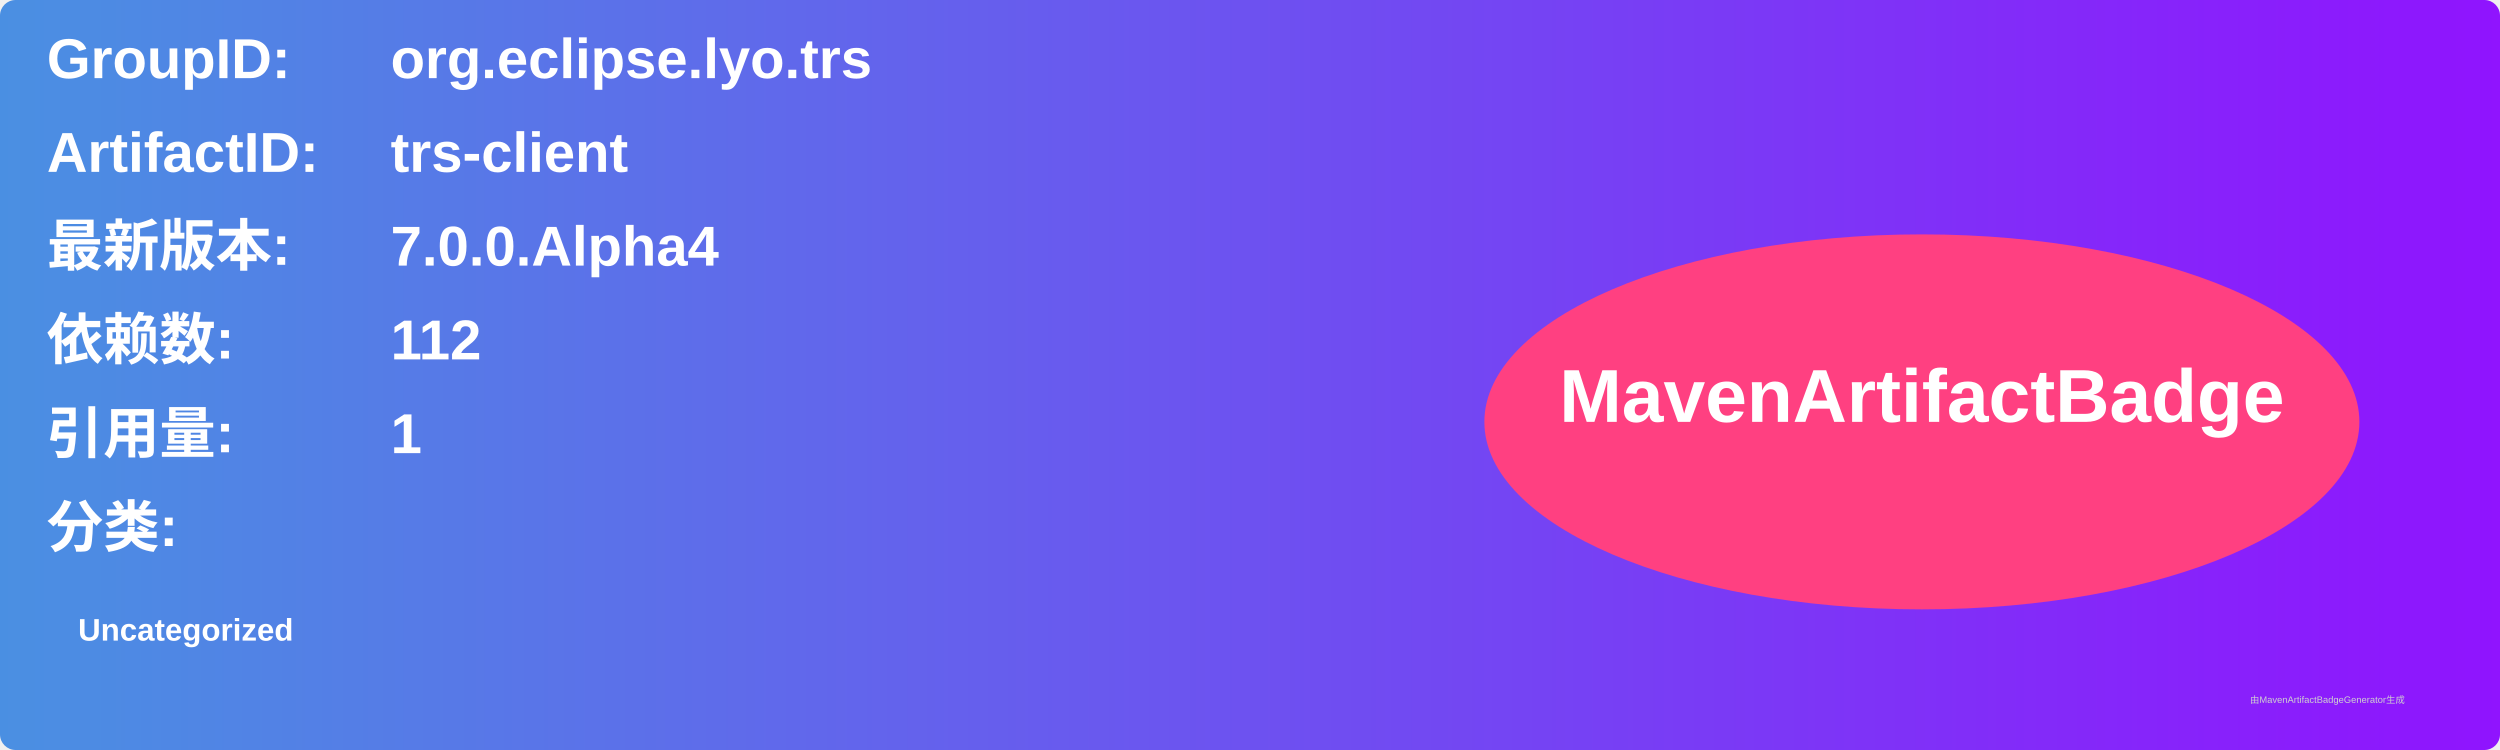
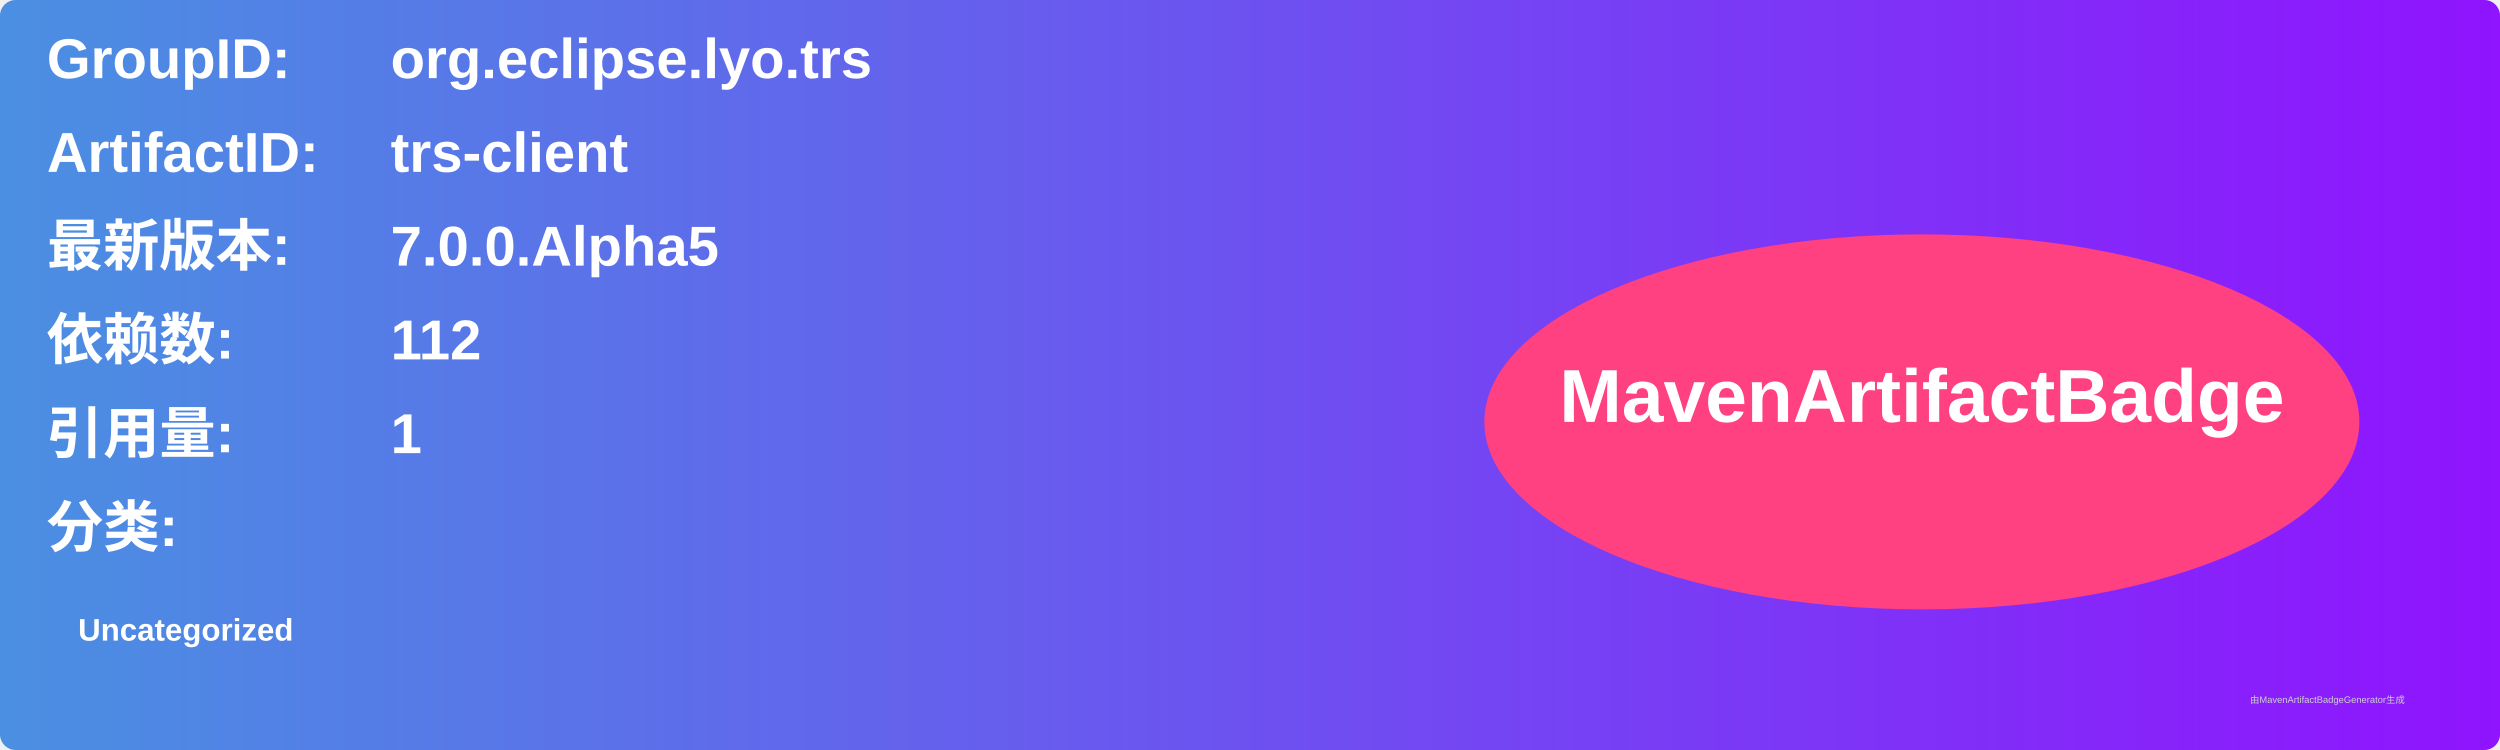
<svg xmlns="http://www.w3.org/2000/svg" width="800" height="240" viewBox="0 0 800 240">
  <linearGradient id="grad" x1="0%" y1="0%" x2="100%" y2="0%">
    <stop offset="0%" stop-color="#4a90e2" />
    <stop offset="100%" stop-color="#9013fe" />
  </linearGradient>
  <rect width="100%" height="100%" rx="5" ry="5" fill="url(#grad)" />
  <g transform="translate(15, 15)">
    <text x="0" y="10" font-family="Arial" font-size="18" fill="white" font-weight="bold" width="260">GroupID:</text>
    <text x="110" y="10" font-family="Arial" font-size="18" fill="white" font-weight="bold" width="460">org.eclipse.lyo.trs</text>
    <text x="0" y="40" font-family="Arial" font-size="18" fill="white" font-weight="bold" width="260">ArtifactID:</text>
    <text x="110" y="40" font-family="Arial" font-size="18" fill="white" font-weight="bold" width="460">trs-client</text>
    <text x="0" y="70" font-family="Arial" font-size="18" fill="white" font-weight="bold">最新版本:</text>
    <text x="110" y="70" font-family="Arial" font-size="18" fill="white" font-weight="bold">
-       <tspan font-weight="bold">7.0.0.Alpha4</tspan>
+       <tspan font-weight="bold">7.0.0.Alpha5</tspan>
    </text>
    <text x="0" y="100" font-family="Arial" font-size="18" fill="white" font-weight="bold">依赖数: </text>
    <text x="110" y="100" font-family="Arial" font-size="18" fill="white">
      <tspan font-weight="bold">112</tspan>
    </text>
    <text x="0" y="130" font-family="Arial" font-size="18" fill="white" font-weight="bold">引用量: </text>
    <text x="110" y="130" font-family="Arial" font-size="18" fill="white">
      <tspan font-weight="bold">1</tspan>
    </text>
    <text x="0" y="160" font-family="Arial" font-size="18" fill="white" font-weight="bold">分类:</text>
    <text x="10" y="190" font-family="Arial" font-size="10" fill="white">
      <tspan font-weight="bold">Uncategorized</tspan>
    </text>
    <ellipse cx="600" cy="120" rx="140" ry="60" fill="#ff4081" />
    <text x="600" y="120" text-anchor="middle" font-family="Arial" font-size="24" fill="white" font-weight="bold">MavenArtifactBadge</text>
  </g>
  <text x="720" y="225" font-family="Arial" font-size="3" fill="#d0d0d0">由MavenArtifactBadgeGenerator生成</text>
</svg>
